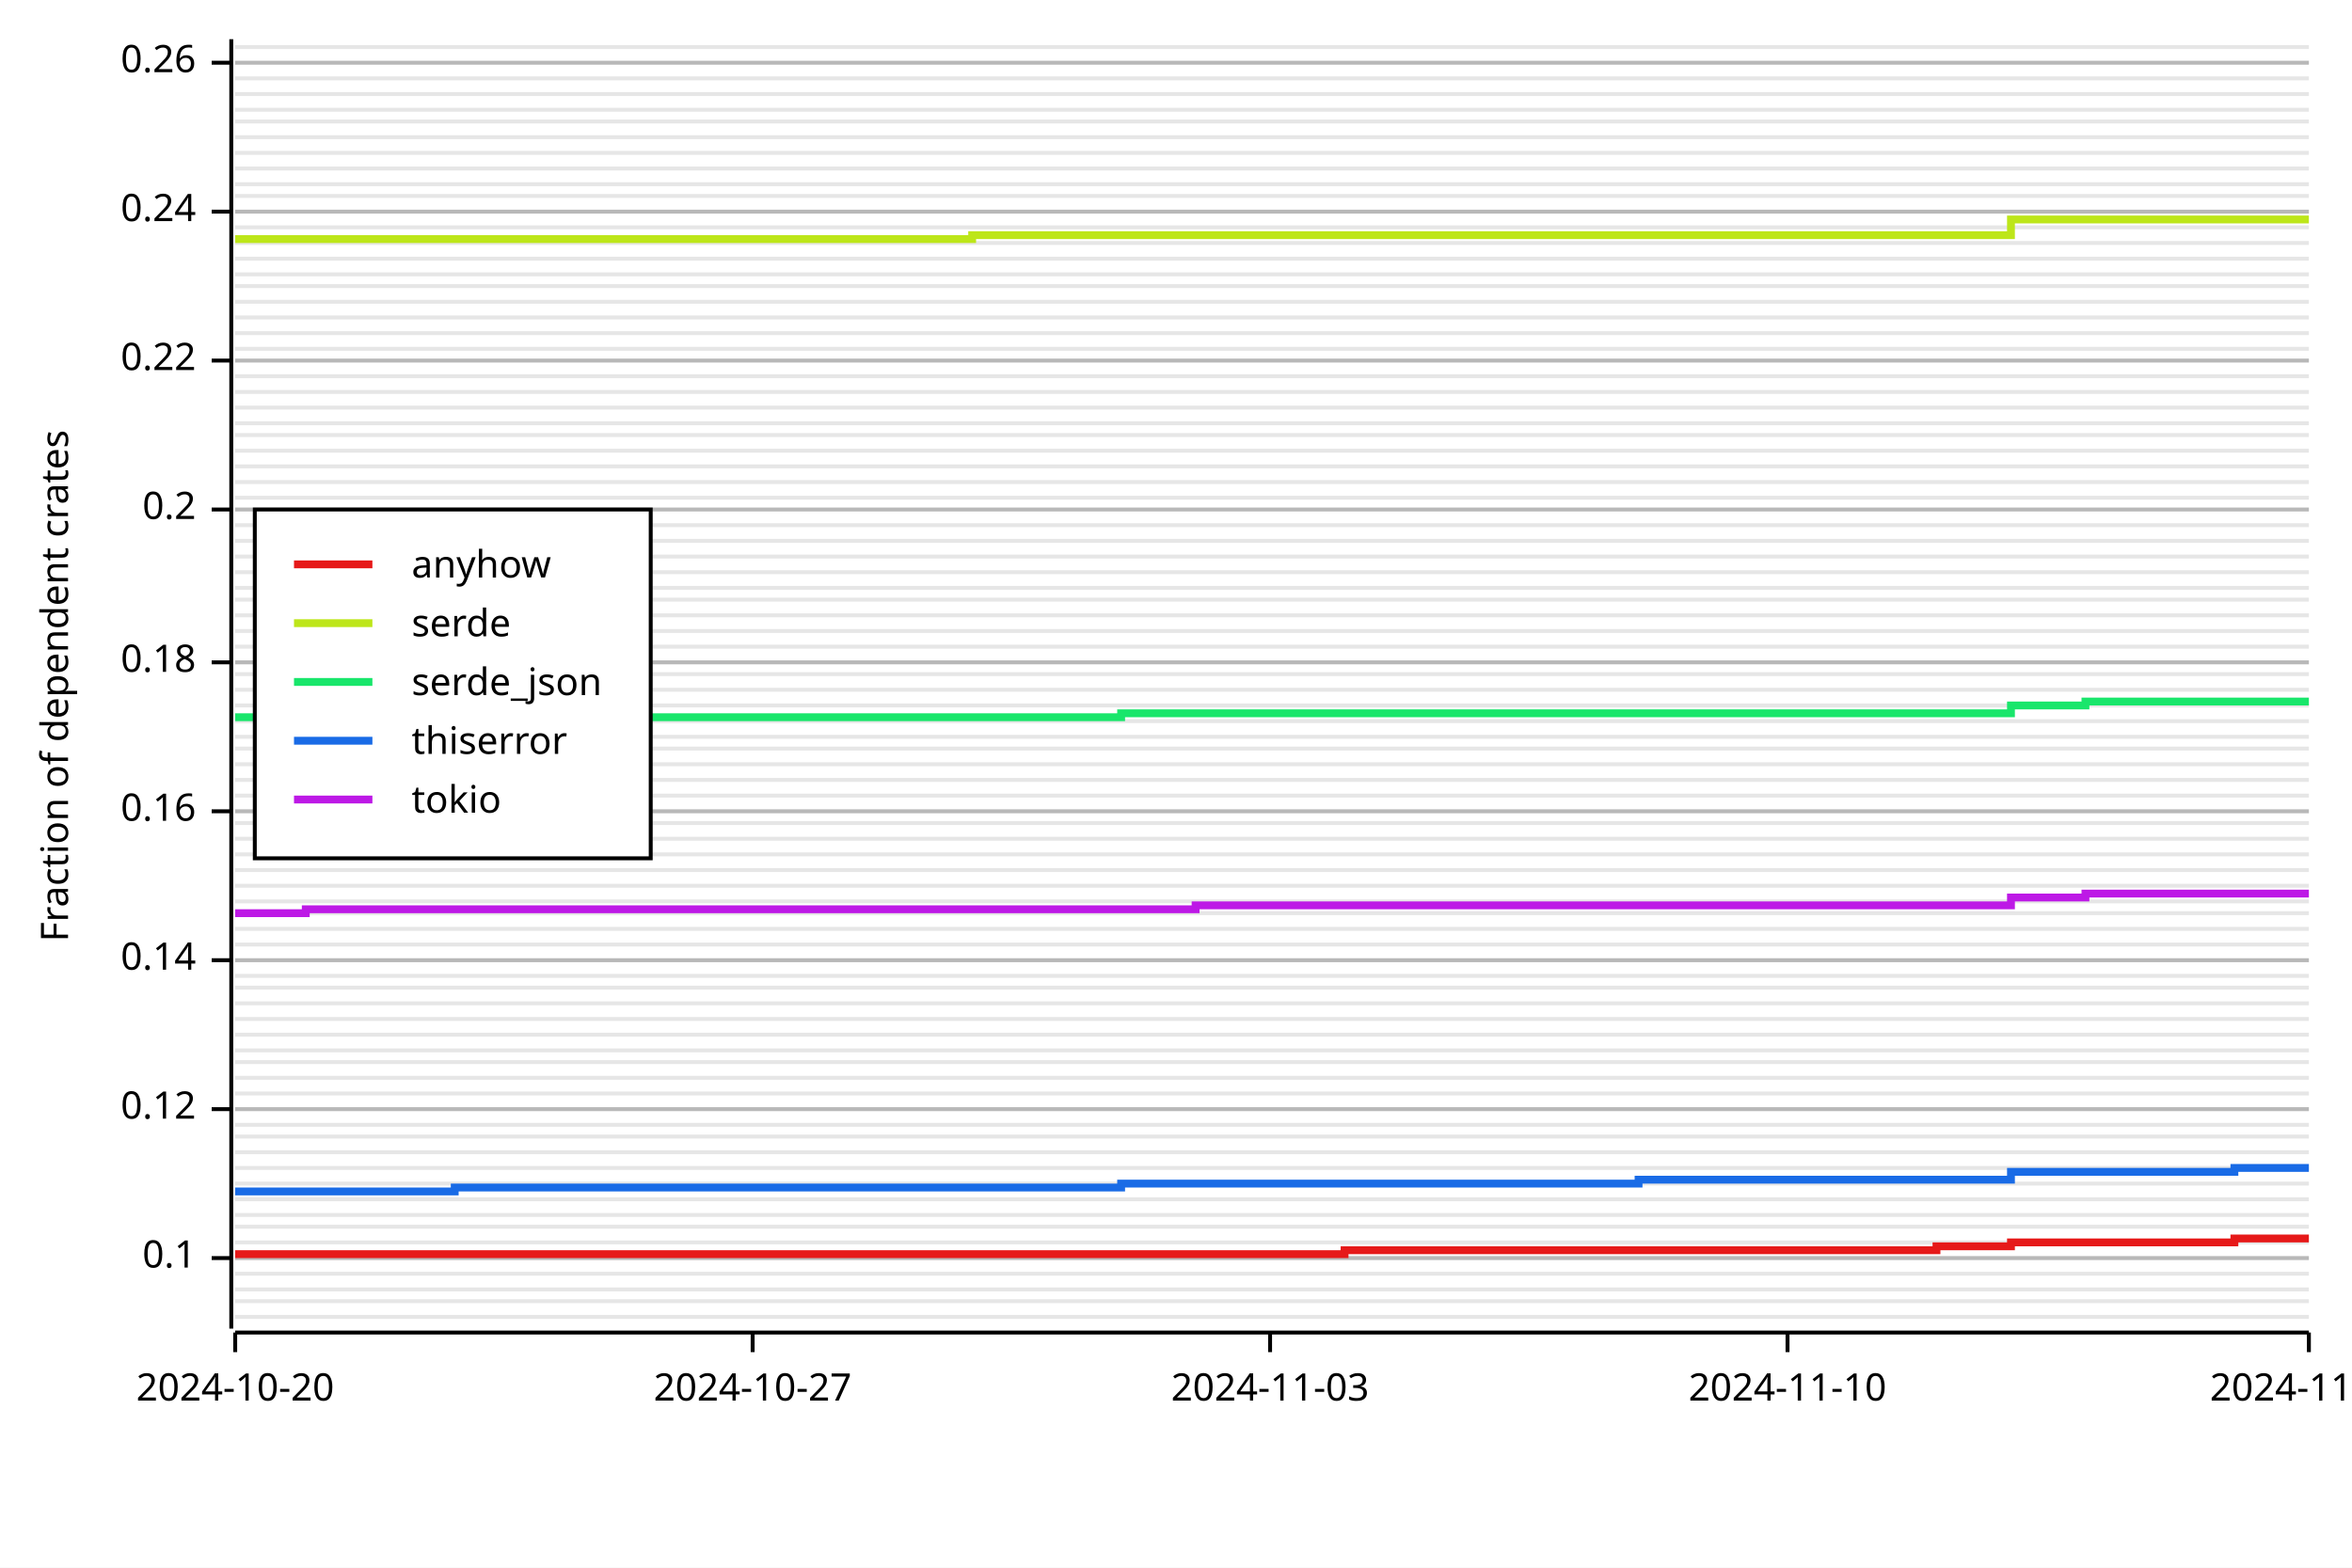
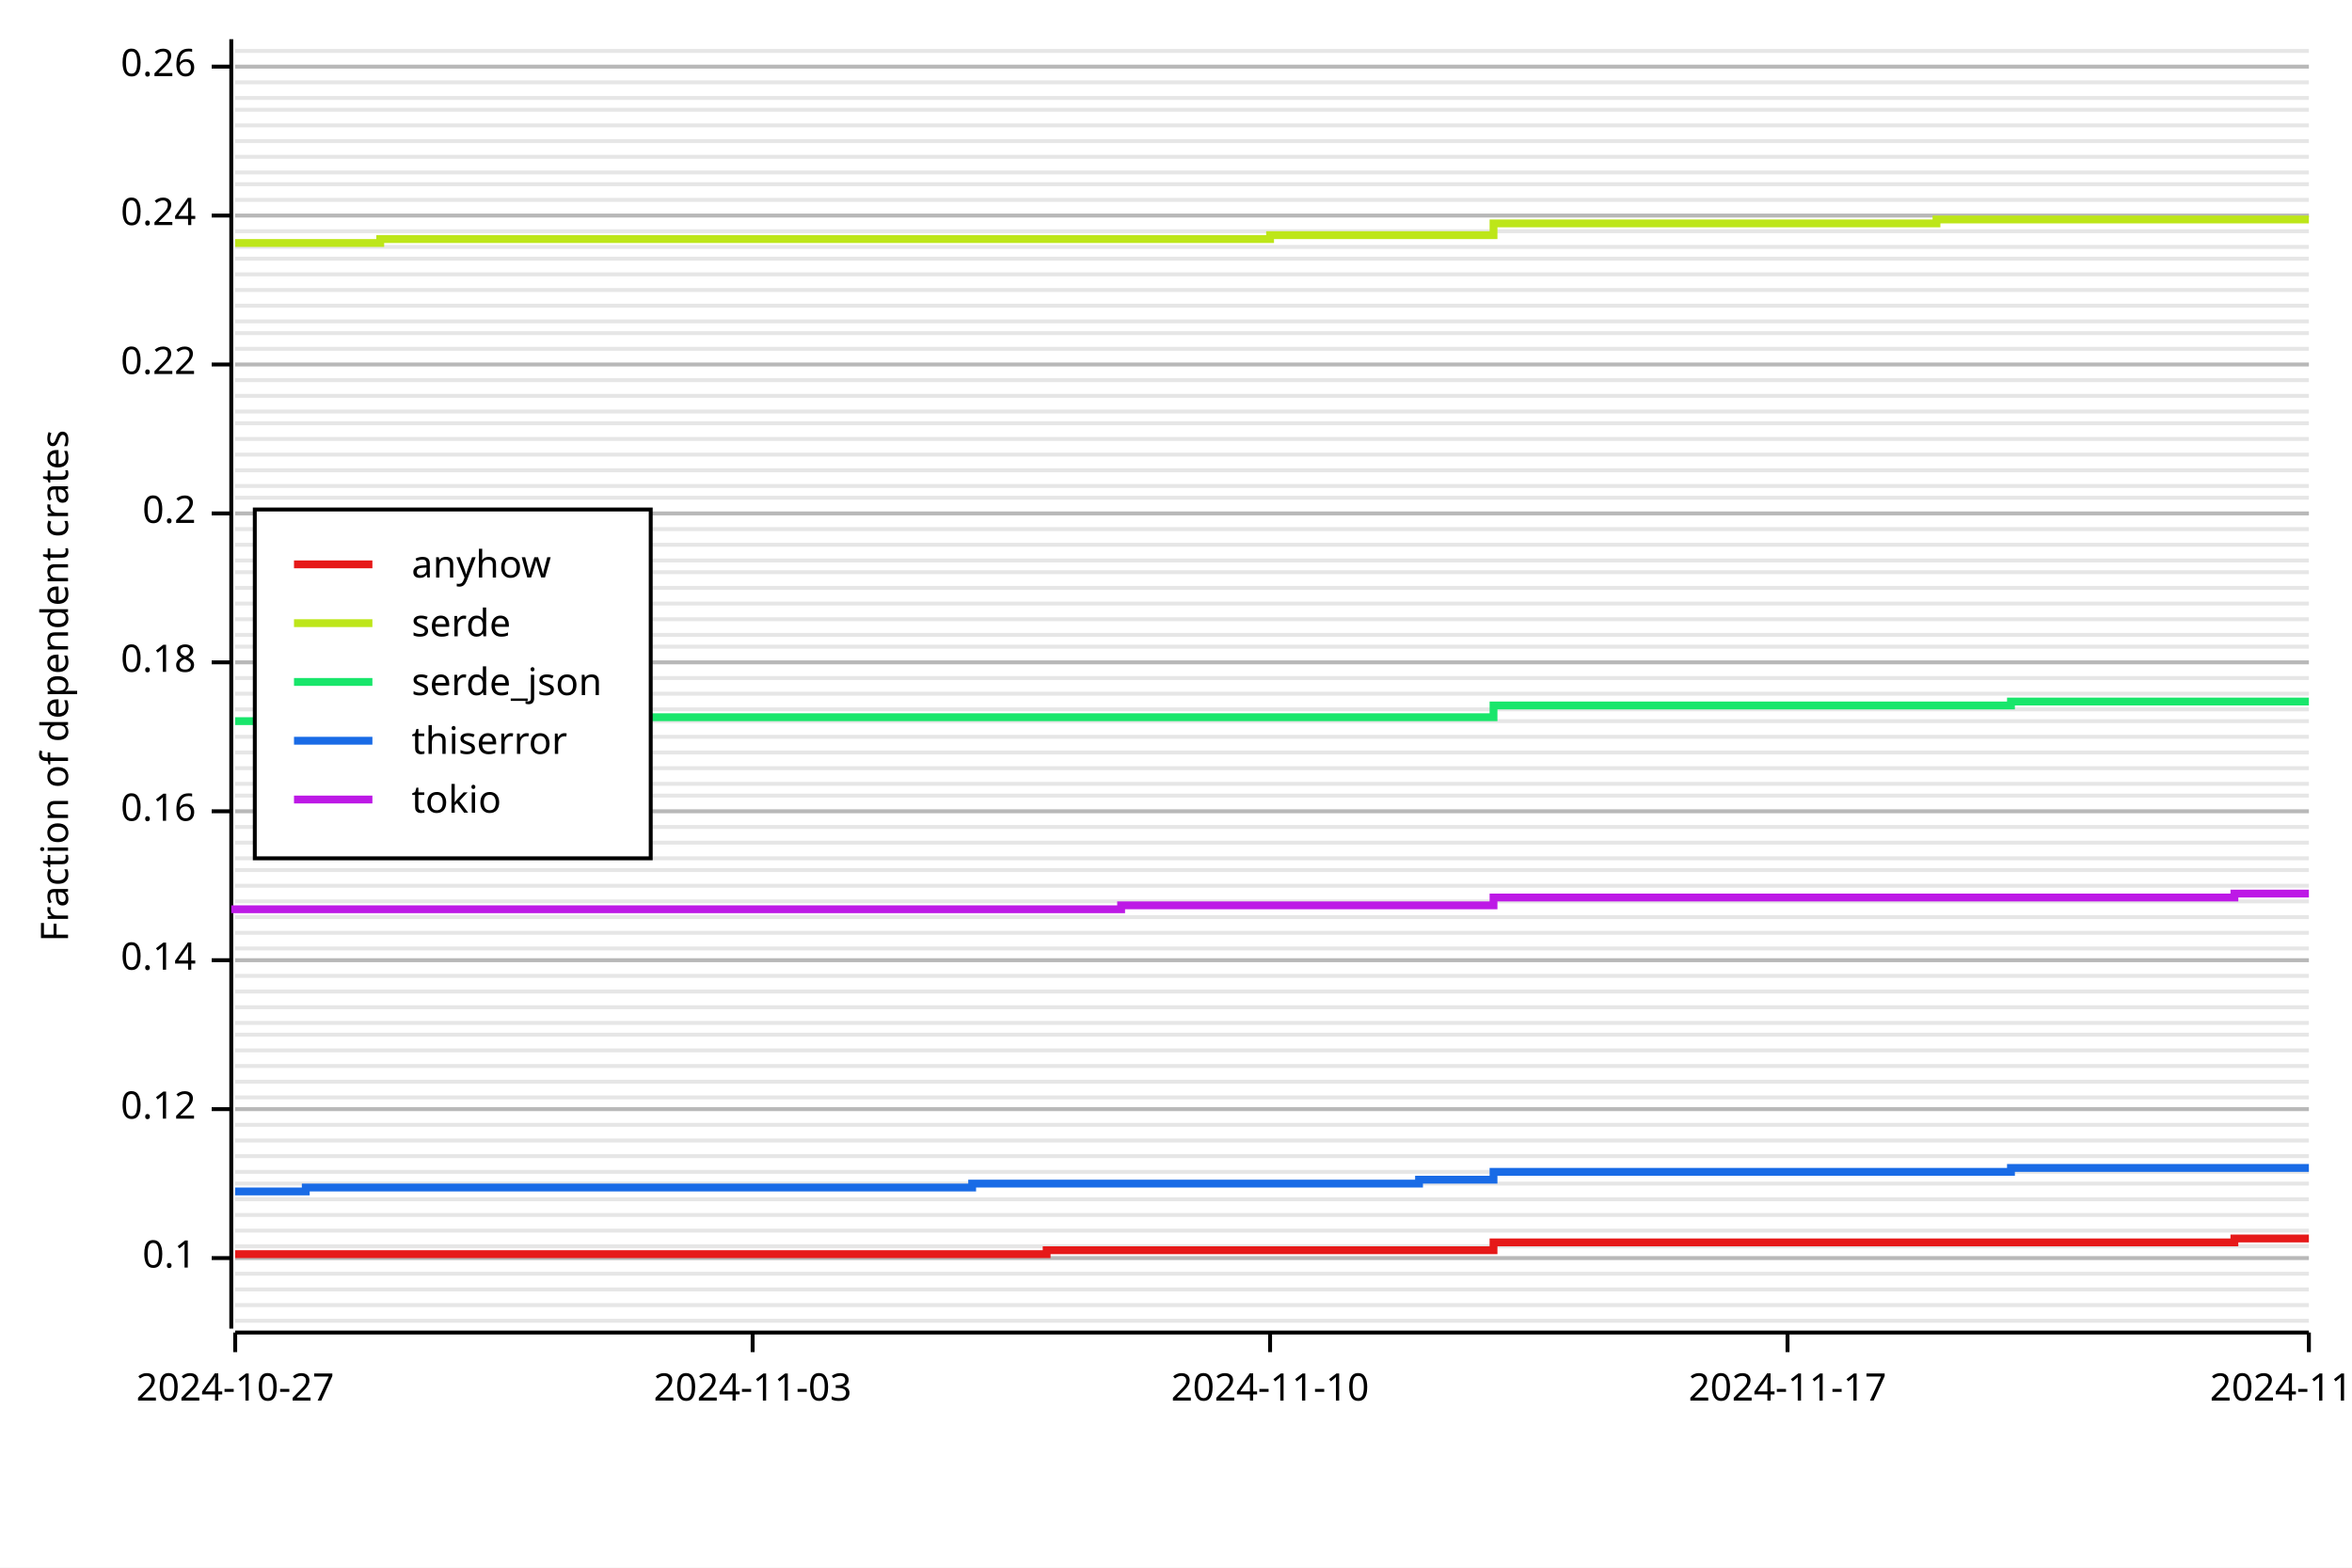
<svg xmlns="http://www.w3.org/2000/svg" width="600" height="400" viewBox="0 0 600 400">
  <rect x="0" y="0" width="600" height="400" opacity="1" fill="#FFFFFF" stroke="none" />
-   <line opacity="0.1" stroke="#000000" stroke-width="1" x1="60" y1="336" x2="589" y2="336" />
-   <line opacity="0.1" stroke="#000000" stroke-width="1" x1="60" y1="332" x2="589" y2="332" />
+   <line opacity="0.1" stroke="#000000" stroke-width="1" x1="60" y1="337" x2="589" y2="337" />
+   <line opacity="0.1" stroke="#000000" stroke-width="1" x1="60" y1="333" x2="589" y2="333" />
  <line opacity="0.1" stroke="#000000" stroke-width="1" x1="60" y1="329" x2="589" y2="329" />
  <line opacity="0.1" stroke="#000000" stroke-width="1" x1="60" y1="325" x2="589" y2="325" />
  <line opacity="0.1" stroke="#000000" stroke-width="1" x1="60" y1="321" x2="589" y2="321" />
-   <line opacity="0.1" stroke="#000000" stroke-width="1" x1="60" y1="317" x2="589" y2="317" />
-   <line opacity="0.1" stroke="#000000" stroke-width="1" x1="60" y1="313" x2="589" y2="313" />
+   <line opacity="0.1" stroke="#000000" stroke-width="1" x1="60" y1="318" x2="589" y2="318" />
+   <line opacity="0.1" stroke="#000000" stroke-width="1" x1="60" y1="314" x2="589" y2="314" />
  <line opacity="0.1" stroke="#000000" stroke-width="1" x1="60" y1="310" x2="589" y2="310" />
  <line opacity="0.1" stroke="#000000" stroke-width="1" x1="60" y1="306" x2="589" y2="306" />
  <line opacity="0.1" stroke="#000000" stroke-width="1" x1="60" y1="302" x2="589" y2="302" />
-   <line opacity="0.1" stroke="#000000" stroke-width="1" x1="60" y1="298" x2="589" y2="298" />
-   <line opacity="0.1" stroke="#000000" stroke-width="1" x1="60" y1="294" x2="589" y2="294" />
-   <line opacity="0.1" stroke="#000000" stroke-width="1" x1="60" y1="290" x2="589" y2="290" />
+   <line opacity="0.1" stroke="#000000" stroke-width="1" x1="60" y1="299" x2="589" y2="299" />
+   <line opacity="0.1" stroke="#000000" stroke-width="1" x1="60" y1="295" x2="589" y2="295" />
+   <line opacity="0.1" stroke="#000000" stroke-width="1" x1="60" y1="291" x2="589" y2="291" />
  <line opacity="0.1" stroke="#000000" stroke-width="1" x1="60" y1="287" x2="589" y2="287" />
  <line opacity="0.1" stroke="#000000" stroke-width="1" x1="60" y1="283" x2="589" y2="283" />
-   <line opacity="0.1" stroke="#000000" stroke-width="1" x1="60" y1="279" x2="589" y2="279" />
-   <line opacity="0.1" stroke="#000000" stroke-width="1" x1="60" y1="275" x2="589" y2="275" />
-   <line opacity="0.1" stroke="#000000" stroke-width="1" x1="60" y1="271" x2="589" y2="271" />
+   <line opacity="0.1" stroke="#000000" stroke-width="1" x1="60" y1="280" x2="589" y2="280" />
+   <line opacity="0.1" stroke="#000000" stroke-width="1" x1="60" y1="276" x2="589" y2="276" />
+   <line opacity="0.1" stroke="#000000" stroke-width="1" x1="60" y1="272" x2="589" y2="272" />
  <line opacity="0.1" stroke="#000000" stroke-width="1" x1="60" y1="268" x2="589" y2="268" />
  <line opacity="0.1" stroke="#000000" stroke-width="1" x1="60" y1="264" x2="589" y2="264" />
-   <line opacity="0.1" stroke="#000000" stroke-width="1" x1="60" y1="260" x2="589" y2="260" />
-   <line opacity="0.1" stroke="#000000" stroke-width="1" x1="60" y1="256" x2="589" y2="256" />
-   <line opacity="0.1" stroke="#000000" stroke-width="1" x1="60" y1="252" x2="589" y2="252" />
+   <line opacity="0.1" stroke="#000000" stroke-width="1" x1="60" y1="261" x2="589" y2="261" />
+   <line opacity="0.1" stroke="#000000" stroke-width="1" x1="60" y1="257" x2="589" y2="257" />
+   <line opacity="0.1" stroke="#000000" stroke-width="1" x1="60" y1="253" x2="589" y2="253" />
  <line opacity="0.1" stroke="#000000" stroke-width="1" x1="60" y1="249" x2="589" y2="249" />
  <line opacity="0.1" stroke="#000000" stroke-width="1" x1="60" y1="245" x2="589" y2="245" />
-   <line opacity="0.1" stroke="#000000" stroke-width="1" x1="60" y1="241" x2="589" y2="241" />
-   <line opacity="0.1" stroke="#000000" stroke-width="1" x1="60" y1="237" x2="589" y2="237" />
-   <line opacity="0.1" stroke="#000000" stroke-width="1" x1="60" y1="233" x2="589" y2="233" />
+   <line opacity="0.1" stroke="#000000" stroke-width="1" x1="60" y1="242" x2="589" y2="242" />
+   <line opacity="0.1" stroke="#000000" stroke-width="1" x1="60" y1="238" x2="589" y2="238" />
+   <line opacity="0.1" stroke="#000000" stroke-width="1" x1="60" y1="234" x2="589" y2="234" />
  <line opacity="0.1" stroke="#000000" stroke-width="1" x1="60" y1="230" x2="589" y2="230" />
  <line opacity="0.1" stroke="#000000" stroke-width="1" x1="60" y1="226" x2="589" y2="226" />
  <line opacity="0.1" stroke="#000000" stroke-width="1" x1="60" y1="222" x2="589" y2="222" />
-   <line opacity="0.1" stroke="#000000" stroke-width="1" x1="60" y1="218" x2="589" y2="218" />
-   <line opacity="0.1" stroke="#000000" stroke-width="1" x1="60" y1="214" x2="589" y2="214" />
-   <line opacity="0.1" stroke="#000000" stroke-width="1" x1="60" y1="210" x2="589" y2="210" />
+   <line opacity="0.1" stroke="#000000" stroke-width="1" x1="60" y1="219" x2="589" y2="219" />
+   <line opacity="0.1" stroke="#000000" stroke-width="1" x1="60" y1="215" x2="589" y2="215" />
+   <line opacity="0.1" stroke="#000000" stroke-width="1" x1="60" y1="211" x2="589" y2="211" />
  <line opacity="0.1" stroke="#000000" stroke-width="1" x1="60" y1="207" x2="589" y2="207" />
  <line opacity="0.1" stroke="#000000" stroke-width="1" x1="60" y1="203" x2="589" y2="203" />
-   <line opacity="0.1" stroke="#000000" stroke-width="1" x1="60" y1="199" x2="589" y2="199" />
-   <line opacity="0.1" stroke="#000000" stroke-width="1" x1="60" y1="195" x2="589" y2="195" />
-   <line opacity="0.1" stroke="#000000" stroke-width="1" x1="60" y1="191" x2="589" y2="191" />
+   <line opacity="0.1" stroke="#000000" stroke-width="1" x1="60" y1="200" x2="589" y2="200" />
+   <line opacity="0.1" stroke="#000000" stroke-width="1" x1="60" y1="196" x2="589" y2="196" />
+   <line opacity="0.1" stroke="#000000" stroke-width="1" x1="60" y1="192" x2="589" y2="192" />
  <line opacity="0.1" stroke="#000000" stroke-width="1" x1="60" y1="188" x2="589" y2="188" />
  <line opacity="0.1" stroke="#000000" stroke-width="1" x1="60" y1="184" x2="589" y2="184" />
-   <line opacity="0.1" stroke="#000000" stroke-width="1" x1="60" y1="180" x2="589" y2="180" />
-   <line opacity="0.1" stroke="#000000" stroke-width="1" x1="60" y1="176" x2="589" y2="176" />
-   <line opacity="0.1" stroke="#000000" stroke-width="1" x1="60" y1="172" x2="589" y2="172" />
+   <line opacity="0.1" stroke="#000000" stroke-width="1" x1="60" y1="181" x2="589" y2="181" />
+   <line opacity="0.1" stroke="#000000" stroke-width="1" x1="60" y1="177" x2="589" y2="177" />
+   <line opacity="0.1" stroke="#000000" stroke-width="1" x1="60" y1="173" x2="589" y2="173" />
  <line opacity="0.1" stroke="#000000" stroke-width="1" x1="60" y1="169" x2="589" y2="169" />
  <line opacity="0.1" stroke="#000000" stroke-width="1" x1="60" y1="165" x2="589" y2="165" />
-   <line opacity="0.1" stroke="#000000" stroke-width="1" x1="60" y1="161" x2="589" y2="161" />
-   <line opacity="0.1" stroke="#000000" stroke-width="1" x1="60" y1="157" x2="589" y2="157" />
-   <line opacity="0.1" stroke="#000000" stroke-width="1" x1="60" y1="153" x2="589" y2="153" />
+   <line opacity="0.1" stroke="#000000" stroke-width="1" x1="60" y1="162" x2="589" y2="162" />
+   <line opacity="0.1" stroke="#000000" stroke-width="1" x1="60" y1="158" x2="589" y2="158" />
+   <line opacity="0.1" stroke="#000000" stroke-width="1" x1="60" y1="154" x2="589" y2="154" />
  <line opacity="0.1" stroke="#000000" stroke-width="1" x1="60" y1="150" x2="589" y2="150" />
  <line opacity="0.1" stroke="#000000" stroke-width="1" x1="60" y1="146" x2="589" y2="146" />
-   <line opacity="0.1" stroke="#000000" stroke-width="1" x1="60" y1="142" x2="589" y2="142" />
-   <line opacity="0.1" stroke="#000000" stroke-width="1" x1="60" y1="138" x2="589" y2="138" />
-   <line opacity="0.1" stroke="#000000" stroke-width="1" x1="60" y1="134" x2="589" y2="134" />
-   <line opacity="0.1" stroke="#000000" stroke-width="1" x1="60" y1="130" x2="589" y2="130" />
+   <line opacity="0.1" stroke="#000000" stroke-width="1" x1="60" y1="143" x2="589" y2="143" />
+   <line opacity="0.1" stroke="#000000" stroke-width="1" x1="60" y1="139" x2="589" y2="139" />
+   <line opacity="0.1" stroke="#000000" stroke-width="1" x1="60" y1="135" x2="589" y2="135" />
+   <line opacity="0.1" stroke="#000000" stroke-width="1" x1="60" y1="131" x2="589" y2="131" />
  <line opacity="0.1" stroke="#000000" stroke-width="1" x1="60" y1="127" x2="589" y2="127" />
-   <line opacity="0.1" stroke="#000000" stroke-width="1" x1="60" y1="123" x2="589" y2="123" />
-   <line opacity="0.1" stroke="#000000" stroke-width="1" x1="60" y1="119" x2="589" y2="119" />
-   <line opacity="0.1" stroke="#000000" stroke-width="1" x1="60" y1="115" x2="589" y2="115" />
-   <line opacity="0.1" stroke="#000000" stroke-width="1" x1="60" y1="111" x2="589" y2="111" />
+   <line opacity="0.1" stroke="#000000" stroke-width="1" x1="60" y1="124" x2="589" y2="124" />
+   <line opacity="0.1" stroke="#000000" stroke-width="1" x1="60" y1="120" x2="589" y2="120" />
+   <line opacity="0.1" stroke="#000000" stroke-width="1" x1="60" y1="116" x2="589" y2="116" />
+   <line opacity="0.1" stroke="#000000" stroke-width="1" x1="60" y1="112" x2="589" y2="112" />
  <line opacity="0.1" stroke="#000000" stroke-width="1" x1="60" y1="108" x2="589" y2="108" />
-   <line opacity="0.1" stroke="#000000" stroke-width="1" x1="60" y1="104" x2="589" y2="104" />
-   <line opacity="0.1" stroke="#000000" stroke-width="1" x1="60" y1="100" x2="589" y2="100" />
-   <line opacity="0.1" stroke="#000000" stroke-width="1" x1="60" y1="96" x2="589" y2="96" />
-   <line opacity="0.1" stroke="#000000" stroke-width="1" x1="60" y1="92" x2="589" y2="92" />
+   <line opacity="0.1" stroke="#000000" stroke-width="1" x1="60" y1="105" x2="589" y2="105" />
+   <line opacity="0.1" stroke="#000000" stroke-width="1" x1="60" y1="101" x2="589" y2="101" />
+   <line opacity="0.1" stroke="#000000" stroke-width="1" x1="60" y1="97" x2="589" y2="97" />
+   <line opacity="0.1" stroke="#000000" stroke-width="1" x1="60" y1="93" x2="589" y2="93" />
  <line opacity="0.1" stroke="#000000" stroke-width="1" x1="60" y1="89" x2="589" y2="89" />
  <line opacity="0.1" stroke="#000000" stroke-width="1" x1="60" y1="85" x2="589" y2="85" />
-   <line opacity="0.1" stroke="#000000" stroke-width="1" x1="60" y1="81" x2="589" y2="81" />
-   <line opacity="0.1" stroke="#000000" stroke-width="1" x1="60" y1="77" x2="589" y2="77" />
-   <line opacity="0.1" stroke="#000000" stroke-width="1" x1="60" y1="73" x2="589" y2="73" />
+   <line opacity="0.1" stroke="#000000" stroke-width="1" x1="60" y1="82" x2="589" y2="82" />
+   <line opacity="0.1" stroke="#000000" stroke-width="1" x1="60" y1="78" x2="589" y2="78" />
+   <line opacity="0.1" stroke="#000000" stroke-width="1" x1="60" y1="74" x2="589" y2="74" />
  <line opacity="0.1" stroke="#000000" stroke-width="1" x1="60" y1="70" x2="589" y2="70" />
  <line opacity="0.1" stroke="#000000" stroke-width="1" x1="60" y1="66" x2="589" y2="66" />
-   <line opacity="0.1" stroke="#000000" stroke-width="1" x1="60" y1="62" x2="589" y2="62" />
-   <line opacity="0.1" stroke="#000000" stroke-width="1" x1="60" y1="58" x2="589" y2="58" />
-   <line opacity="0.1" stroke="#000000" stroke-width="1" x1="60" y1="54" x2="589" y2="54" />
-   <line opacity="0.1" stroke="#000000" stroke-width="1" x1="60" y1="50" x2="589" y2="50" />
+   <line opacity="0.1" stroke="#000000" stroke-width="1" x1="60" y1="63" x2="589" y2="63" />
+   <line opacity="0.1" stroke="#000000" stroke-width="1" x1="60" y1="59" x2="589" y2="59" />
+   <line opacity="0.1" stroke="#000000" stroke-width="1" x1="60" y1="55" x2="589" y2="55" />
+   <line opacity="0.1" stroke="#000000" stroke-width="1" x1="60" y1="51" x2="589" y2="51" />
  <line opacity="0.1" stroke="#000000" stroke-width="1" x1="60" y1="47" x2="589" y2="47" />
-   <line opacity="0.1" stroke="#000000" stroke-width="1" x1="60" y1="43" x2="589" y2="43" />
-   <line opacity="0.1" stroke="#000000" stroke-width="1" x1="60" y1="39" x2="589" y2="39" />
-   <line opacity="0.1" stroke="#000000" stroke-width="1" x1="60" y1="35" x2="589" y2="35" />
-   <line opacity="0.1" stroke="#000000" stroke-width="1" x1="60" y1="31" x2="589" y2="31" />
+   <line opacity="0.1" stroke="#000000" stroke-width="1" x1="60" y1="44" x2="589" y2="44" />
+   <line opacity="0.1" stroke="#000000" stroke-width="1" x1="60" y1="40" x2="589" y2="40" />
+   <line opacity="0.1" stroke="#000000" stroke-width="1" x1="60" y1="36" x2="589" y2="36" />
+   <line opacity="0.1" stroke="#000000" stroke-width="1" x1="60" y1="32" x2="589" y2="32" />
  <line opacity="0.1" stroke="#000000" stroke-width="1" x1="60" y1="28" x2="589" y2="28" />
-   <line opacity="0.1" stroke="#000000" stroke-width="1" x1="60" y1="24" x2="589" y2="24" />
-   <line opacity="0.1" stroke="#000000" stroke-width="1" x1="60" y1="20" x2="589" y2="20" />
-   <line opacity="0.1" stroke="#000000" stroke-width="1" x1="60" y1="16" x2="589" y2="16" />
-   <line opacity="0.1" stroke="#000000" stroke-width="1" x1="60" y1="12" x2="589" y2="12" />
+   <line opacity="0.1" stroke="#000000" stroke-width="1" x1="60" y1="25" x2="589" y2="25" />
+   <line opacity="0.1" stroke="#000000" stroke-width="1" x1="60" y1="21" x2="589" y2="21" />
+   <line opacity="0.1" stroke="#000000" stroke-width="1" x1="60" y1="17" x2="589" y2="17" />
+   <line opacity="0.1" stroke="#000000" stroke-width="1" x1="60" y1="13" x2="589" y2="13" />
  <text x="10" y="175" dy="0.76em" text-anchor="middle" font-family="sans-serif" font-size="9.677" opacity="1" fill="#000000" transform="rotate(270, 10, 175)">
Fraction of dependent crates
</text>
  <line opacity="0.2" stroke="#000000" stroke-width="1" x1="60" y1="321" x2="589" y2="321" />
  <line opacity="0.2" stroke="#000000" stroke-width="1" x1="60" y1="283" x2="589" y2="283" />
  <line opacity="0.2" stroke="#000000" stroke-width="1" x1="60" y1="245" x2="589" y2="245" />
  <line opacity="0.2" stroke="#000000" stroke-width="1" x1="60" y1="207" x2="589" y2="207" />
  <line opacity="0.2" stroke="#000000" stroke-width="1" x1="60" y1="169" x2="589" y2="169" />
-   <line opacity="0.2" stroke="#000000" stroke-width="1" x1="60" y1="130" x2="589" y2="130" />
-   <line opacity="0.2" stroke="#000000" stroke-width="1" x1="60" y1="92" x2="589" y2="92" />
-   <line opacity="0.2" stroke="#000000" stroke-width="1" x1="60" y1="54" x2="589" y2="54" />
-   <line opacity="0.2" stroke="#000000" stroke-width="1" x1="60" y1="16" x2="589" y2="16" />
+   <line opacity="0.2" stroke="#000000" stroke-width="1" x1="60" y1="131" x2="589" y2="131" />
+   <line opacity="0.2" stroke="#000000" stroke-width="1" x1="60" y1="93" x2="589" y2="93" />
+   <line opacity="0.2" stroke="#000000" stroke-width="1" x1="60" y1="55" x2="589" y2="55" />
+   <line opacity="0.2" stroke="#000000" stroke-width="1" x1="60" y1="17" x2="589" y2="17" />
  <polyline fill="none" opacity="1" stroke="#000000" stroke-width="1" points="59,10 59,339 " />
  <text x="50" y="321" dy="0.5ex" text-anchor="end" font-family="sans-serif" font-size="9.677" opacity="1" fill="#000000">
0.1
</text>
  <polyline fill="none" opacity="1" stroke="#000000" stroke-width="1" points="54,321 59,321 " />
  <text x="50" y="283" dy="0.5ex" text-anchor="end" font-family="sans-serif" font-size="9.677" opacity="1" fill="#000000">
0.12
</text>
  <polyline fill="none" opacity="1" stroke="#000000" stroke-width="1" points="54,283 59,283 " />
  <text x="50" y="245" dy="0.5ex" text-anchor="end" font-family="sans-serif" font-size="9.677" opacity="1" fill="#000000">
0.14
</text>
  <polyline fill="none" opacity="1" stroke="#000000" stroke-width="1" points="54,245 59,245 " />
  <text x="50" y="207" dy="0.5ex" text-anchor="end" font-family="sans-serif" font-size="9.677" opacity="1" fill="#000000">
0.16
</text>
  <polyline fill="none" opacity="1" stroke="#000000" stroke-width="1" points="54,207 59,207 " />
  <text x="50" y="169" dy="0.5ex" text-anchor="end" font-family="sans-serif" font-size="9.677" opacity="1" fill="#000000">
0.18
</text>
  <polyline fill="none" opacity="1" stroke="#000000" stroke-width="1" points="54,169 59,169 " />
-   <text x="50" y="130" dy="0.5ex" text-anchor="end" font-family="sans-serif" font-size="9.677" opacity="1" fill="#000000">
+   <text x="50" y="131" dy="0.5ex" text-anchor="end" font-family="sans-serif" font-size="9.677" opacity="1" fill="#000000">
0.2
</text>
-   <polyline fill="none" opacity="1" stroke="#000000" stroke-width="1" points="54,130 59,130 " />
-   <text x="50" y="92" dy="0.5ex" text-anchor="end" font-family="sans-serif" font-size="9.677" opacity="1" fill="#000000">
+   <polyline fill="none" opacity="1" stroke="#000000" stroke-width="1" points="54,131 59,131 " />
+   <text x="50" y="93" dy="0.5ex" text-anchor="end" font-family="sans-serif" font-size="9.677" opacity="1" fill="#000000">
0.22
</text>
-   <polyline fill="none" opacity="1" stroke="#000000" stroke-width="1" points="54,92 59,92 " />
-   <text x="50" y="54" dy="0.5ex" text-anchor="end" font-family="sans-serif" font-size="9.677" opacity="1" fill="#000000">
+   <polyline fill="none" opacity="1" stroke="#000000" stroke-width="1" points="54,93 59,93 " />
+   <text x="50" y="55" dy="0.5ex" text-anchor="end" font-family="sans-serif" font-size="9.677" opacity="1" fill="#000000">
0.24
</text>
-   <polyline fill="none" opacity="1" stroke="#000000" stroke-width="1" points="54,54 59,54 " />
-   <text x="50" y="16" dy="0.5ex" text-anchor="end" font-family="sans-serif" font-size="9.677" opacity="1" fill="#000000">
+   <polyline fill="none" opacity="1" stroke="#000000" stroke-width="1" points="54,55 59,55 " />
+   <text x="50" y="17" dy="0.5ex" text-anchor="end" font-family="sans-serif" font-size="9.677" opacity="1" fill="#000000">
0.26
</text>
-   <polyline fill="none" opacity="1" stroke="#000000" stroke-width="1" points="54,16 59,16 " />
+   <polyline fill="none" opacity="1" stroke="#000000" stroke-width="1" points="54,17 59,17 " />
  <polyline fill="none" opacity="1" stroke="#000000" stroke-width="1" points="60,340 589,340 " />
  <text x="60" y="350" dy="0.76em" text-anchor="middle" font-family="sans-serif" font-size="9.677" opacity="1" fill="#000000">
- 2024-10-20
+ 2024-10-27
</text>
  <polyline fill="none" opacity="1" stroke="#000000" stroke-width="1" points="60,340 60,345 " />
  <text x="192" y="350" dy="0.76em" text-anchor="middle" font-family="sans-serif" font-size="9.677" opacity="1" fill="#000000">
- 2024-10-27
+ 2024-11-03
</text>
  <polyline fill="none" opacity="1" stroke="#000000" stroke-width="1" points="192,340 192,345 " />
  <text x="324" y="350" dy="0.76em" text-anchor="middle" font-family="sans-serif" font-size="9.677" opacity="1" fill="#000000">
- 2024-11-03
+ 2024-11-10
</text>
  <polyline fill="none" opacity="1" stroke="#000000" stroke-width="1" points="324,340 324,345 " />
  <text x="456" y="350" dy="0.76em" text-anchor="middle" font-family="sans-serif" font-size="9.677" opacity="1" fill="#000000">
- 2024-11-10
+ 2024-11-17
</text>
  <polyline fill="none" opacity="1" stroke="#000000" stroke-width="1" points="456,340 456,345 " />
  <text x="589" y="350" dy="0.76em" text-anchor="middle" font-family="sans-serif" font-size="9.677" opacity="1" fill="#000000">
- 2024-11-17
+ 2024-11-24
</text>
  <polyline fill="none" opacity="1" stroke="#000000" stroke-width="1" points="589,340 589,345 " />
-   <polyline fill="none" opacity="1" stroke="#E61919" stroke-width="2" points="60,320 60,320 78,320 78,320 97,320 97,320 116,320 116,320 135,320 135,320 154,320 154,320 173,320 173,320 192,320 192,320 211,320 211,320 230,320 230,320 248,320 248,320 267,320 267,320 286,320 286,320 305,320 305,320 324,320 324,320 343,320 343,319 362,319 362,319 381,319 381,319 400,319 400,319 418,319 418,319 437,319 437,319 456,319 456,319 475,319 475,319 494,319 494,318 513,318 513,317 532,317 532,317 551,317 551,317 570,317 570,316 589,316 " />
-   <polyline fill="none" opacity="1" stroke="#BDE619" stroke-width="2" points="60,61 60,61 78,61 78,61 97,61 97,61 116,61 116,61 135,61 135,61 154,61 154,61 173,61 173,61 192,61 192,61 211,61 211,61 230,61 230,61 248,61 248,60 267,60 267,60 286,60 286,60 305,60 305,60 324,60 324,60 343,60 343,60 362,60 362,60 381,60 381,60 400,60 400,60 418,60 418,60 437,60 437,60 456,60 456,60 475,60 475,60 494,60 494,60 513,60 513,56 532,56 532,56 551,56 551,56 570,56 570,56 589,56 " />
-   <polyline fill="none" opacity="1" stroke="#19E66B" stroke-width="2" points="60,183 60,183 78,183 78,183 97,183 97,183 116,183 116,183 135,183 135,183 154,183 154,183 173,183 173,183 192,183 192,183 211,183 211,183 230,183 230,183 248,183 248,183 267,183 267,183 286,183 286,182 305,182 305,182 324,182 324,182 343,182 343,182 362,182 362,182 381,182 381,182 400,182 400,182 418,182 418,182 437,182 437,182 456,182 456,182 475,182 475,182 494,182 494,182 513,182 513,180 532,180 532,179 551,179 551,179 570,179 570,179 589,179 " />
-   <polyline fill="none" opacity="1" stroke="#196BE6" stroke-width="2" points="60,304 60,304 78,304 78,304 97,304 97,304 116,304 116,303 135,303 135,303 154,303 154,303 173,303 173,303 192,303 192,303 211,303 211,303 230,303 230,303 248,303 248,303 267,303 267,303 286,303 286,302 305,302 305,302 324,302 324,302 343,302 343,302 362,302 362,302 381,302 381,302 400,302 400,302 418,302 418,301 437,301 437,301 456,301 456,301 475,301 475,301 494,301 494,301 513,301 513,299 532,299 532,299 551,299 551,299 570,299 570,298 589,298 " />
-   <polyline fill="none" opacity="1" stroke="#BD19E6" stroke-width="2" points="60,233 60,233 78,233 78,232 97,232 97,232 116,232 116,232 135,232 135,232 154,232 154,232 173,232 173,232 192,232 192,232 211,232 211,232 230,232 230,232 248,232 248,232 267,232 267,232 286,232 286,232 305,232 305,231 324,231 324,231 343,231 343,231 362,231 362,231 381,231 381,231 400,231 400,231 418,231 418,231 437,231 437,231 456,231 456,231 475,231 475,231 494,231 494,231 513,231 513,229 532,229 532,228 551,228 551,228 570,228 570,228 589,228 " />
+   <polyline fill="none" opacity="1" stroke="#E61919" stroke-width="2" points="60,320 60,320 78,320 78,320 97,320 97,320 116,320 116,320 135,320 135,320 154,320 154,320 173,320 173,320 192,320 192,320 211,320 211,320 230,320 230,320 248,320 248,320 267,320 267,319 286,319 286,319 305,319 305,319 324,319 324,319 343,319 343,319 362,319 362,319 381,319 381,317 400,317 400,317 418,317 418,317 437,317 437,317 456,317 456,317 475,317 475,317 494,317 494,317 513,317 513,317 532,317 532,317 551,317 551,317 570,317 570,316 589,316 " />
+   <polyline fill="none" opacity="1" stroke="#BDE619" stroke-width="2" points="60,62 60,62 78,62 78,62 97,62 97,61 116,61 116,61 135,61 135,61 154,61 154,61 173,61 173,61 192,61 192,61 211,61 211,61 230,61 230,61 248,61 248,61 267,61 267,61 286,61 286,61 305,61 305,61 324,61 324,60 343,60 343,60 362,60 362,60 381,60 381,57 400,57 400,57 418,57 418,57 437,57 437,57 456,57 456,57 475,57 475,57 494,57 494,56 513,56 513,56 532,56 532,56 551,56 551,56 570,56 570,56 589,56 " />
+   <polyline fill="none" opacity="1" stroke="#19E66B" stroke-width="2" points="60,184 60,184 78,184 78,184 97,184 97,183 116,183 116,183 135,183 135,183 154,183 154,183 173,183 173,183 192,183 192,183 211,183 211,183 230,183 230,183 248,183 248,183 267,183 267,183 286,183 286,183 305,183 305,183 324,183 324,183 343,183 343,183 362,183 362,183 381,183 381,180 400,180 400,180 418,180 418,180 437,180 437,180 456,180 456,180 475,180 475,180 494,180 494,180 513,180 513,179 532,179 532,179 551,179 551,179 570,179 570,179 589,179 " />
+   <polyline fill="none" opacity="1" stroke="#196BE6" stroke-width="2" points="60,304 60,304 78,304 78,303 97,303 97,303 116,303 116,303 135,303 135,303 154,303 154,303 173,303 173,303 192,303 192,303 211,303 211,303 230,303 230,303 248,303 248,302 267,302 267,302 286,302 286,302 305,302 305,302 324,302 324,302 343,302 343,302 362,302 362,301 381,301 381,299 400,299 400,299 418,299 418,299 437,299 437,299 456,299 456,299 475,299 475,299 494,299 494,299 513,299 513,298 532,298 532,298 551,298 551,298 570,298 570,298 589,298 " />
+   <polyline fill="none" opacity="1" stroke="#BD19E6" stroke-width="2" points="60,233 60,232 78,232 78,232 97,232 97,232 116,232 116,232 135,232 135,232 154,232 154,232 173,232 173,232 192,232 192,232 211,232 211,232 230,232 230,232 248,232 248,232 267,232 267,232 286,232 286,231 305,231 305,231 324,231 324,231 343,231 343,231 362,231 362,231 381,231 381,229 400,229 400,229 418,229 418,229 437,229 437,229 456,229 456,229 475,229 475,229 494,229 494,229 513,229 513,229 532,229 532,229 551,229 551,229 570,229 570,228 589,228 " />
  <rect x="65" y="130" width="101" height="89" opacity="1" fill="#FFFFFF" stroke="none" />
  <rect x="65" y="130" width="101" height="89" opacity="1" fill="none" stroke="#000000" />
  <text x="105" y="140" dy="0.76em" text-anchor="start" font-family="sans-serif" font-size="9.677" opacity="1" fill="#000000">
anyhow
</text>
  <text x="105" y="155" dy="0.76em" text-anchor="start" font-family="sans-serif" font-size="9.677" opacity="1" fill="#000000">
serde
</text>
  <text x="105" y="170" dy="0.76em" text-anchor="start" font-family="sans-serif" font-size="9.677" opacity="1" fill="#000000">
serde_json
</text>
  <text x="105" y="185" dy="0.76em" text-anchor="start" font-family="sans-serif" font-size="9.677" opacity="1" fill="#000000">
thiserror
</text>
  <text x="105" y="200" dy="0.76em" text-anchor="start" font-family="sans-serif" font-size="9.677" opacity="1" fill="#000000">
tokio
</text>
  <polyline fill="none" opacity="1" stroke="#E61919" stroke-width="2" points="75,144 95,144 " />
  <polyline fill="none" opacity="1" stroke="#BDE619" stroke-width="2" points="75,159 95,159 " />
  <polyline fill="none" opacity="1" stroke="#19E66B" stroke-width="2" points="75,174 95,174 " />
  <polyline fill="none" opacity="1" stroke="#196BE6" stroke-width="2" points="75,189 95,189 " />
  <polyline fill="none" opacity="1" stroke="#BD19E6" stroke-width="2" points="75,204 95,204 " />
</svg>
